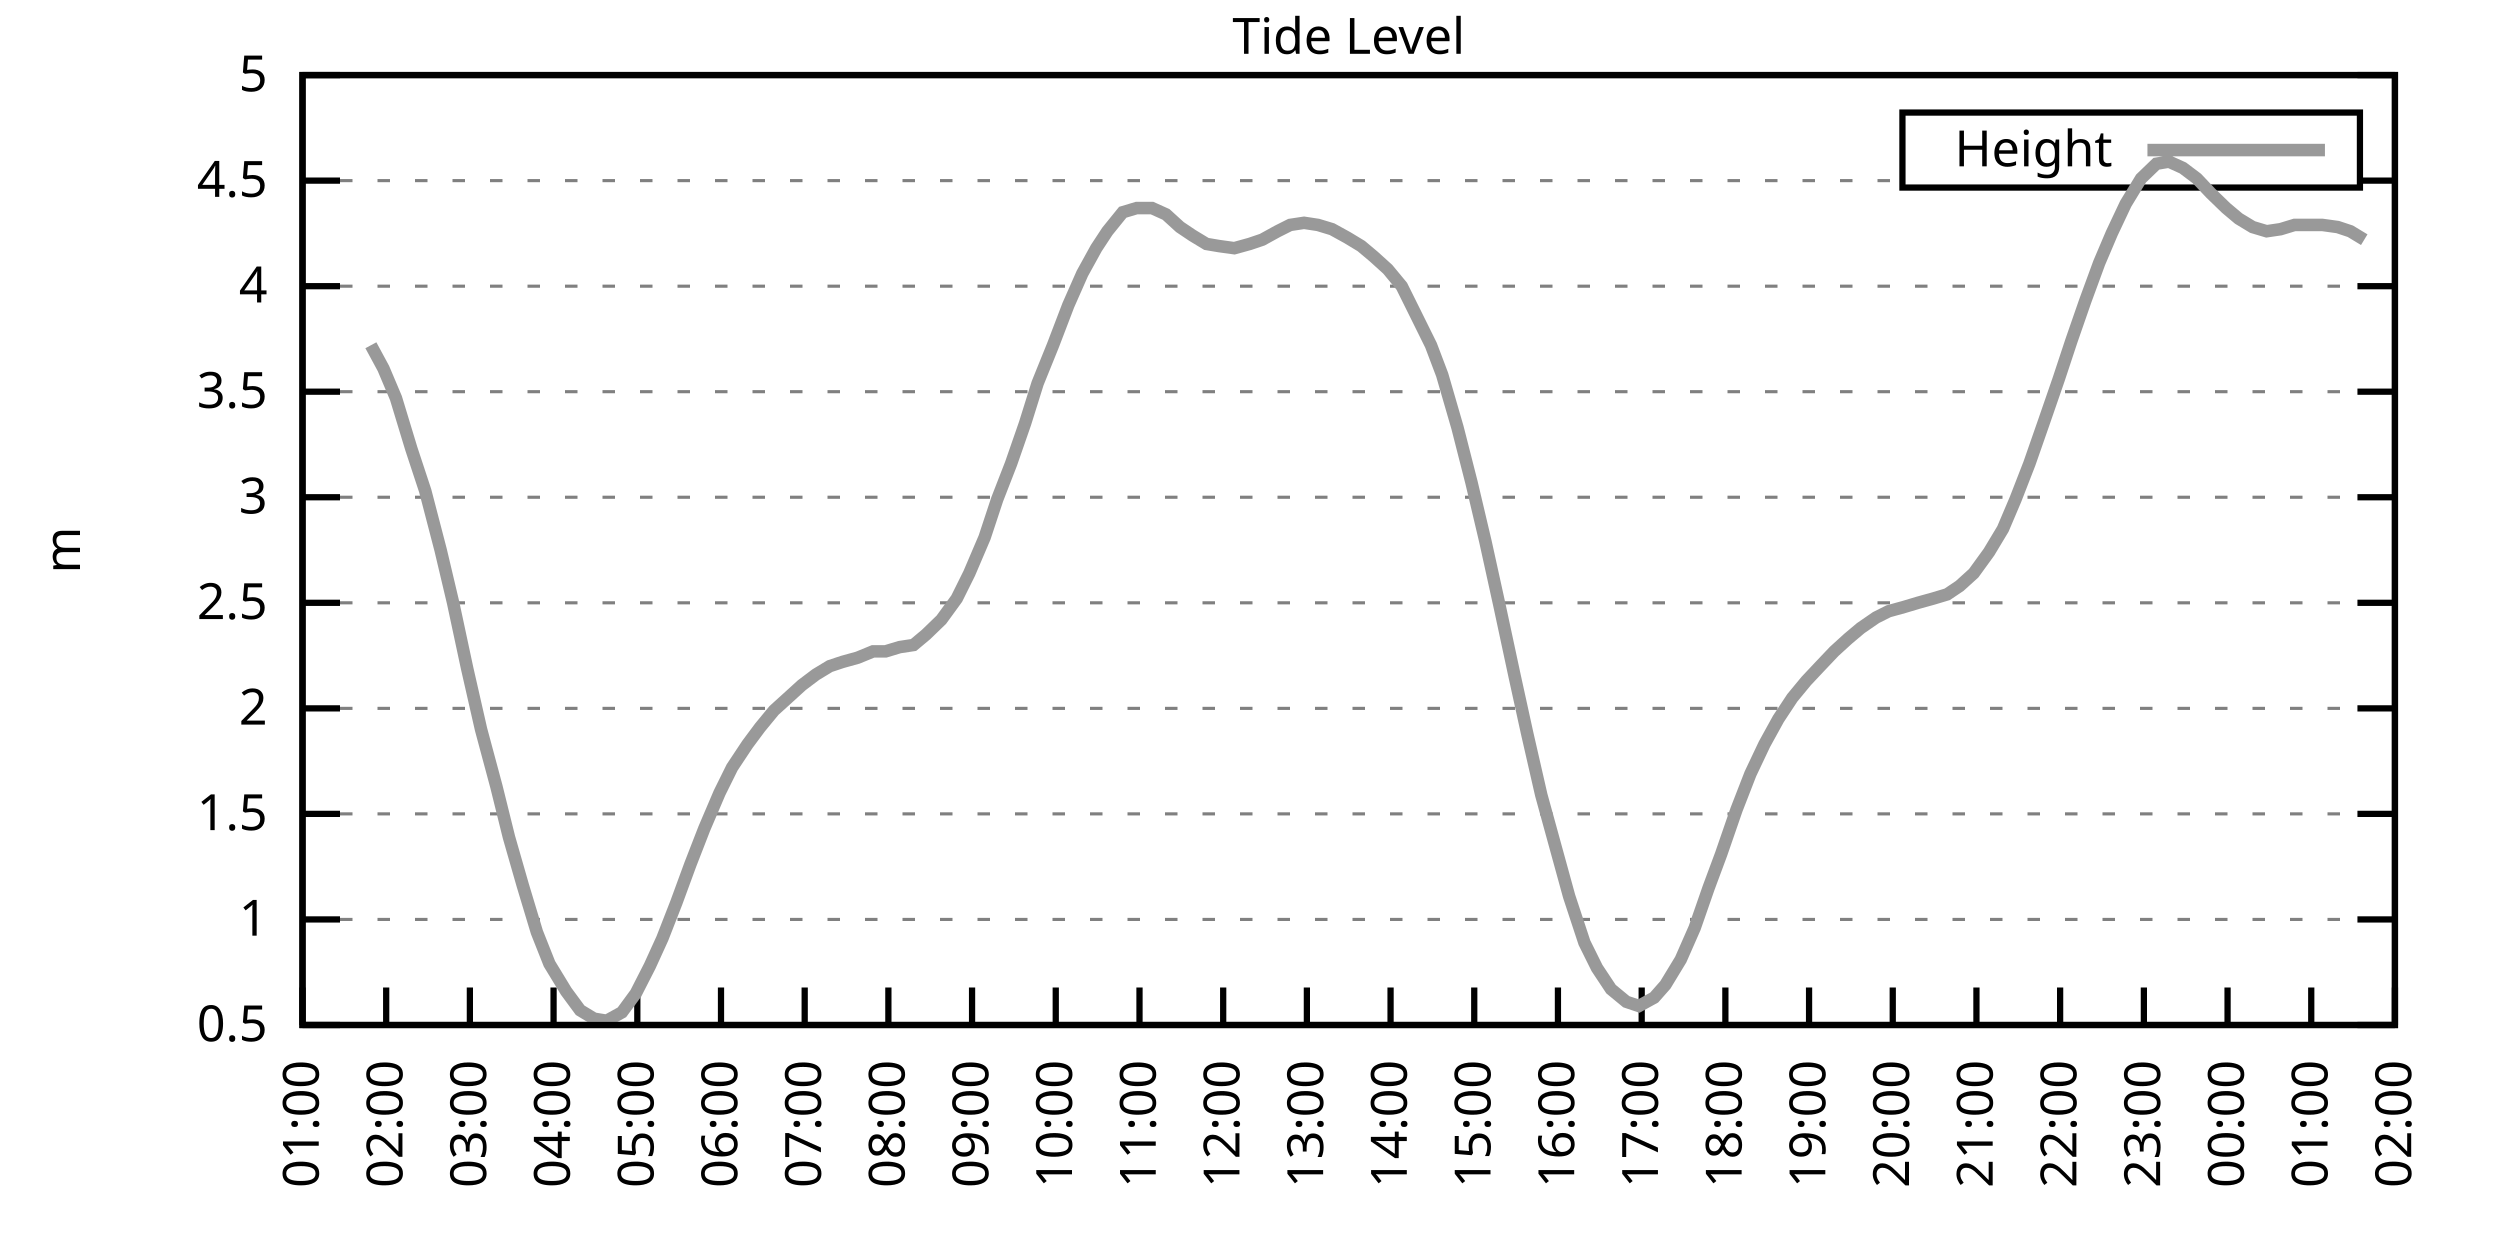
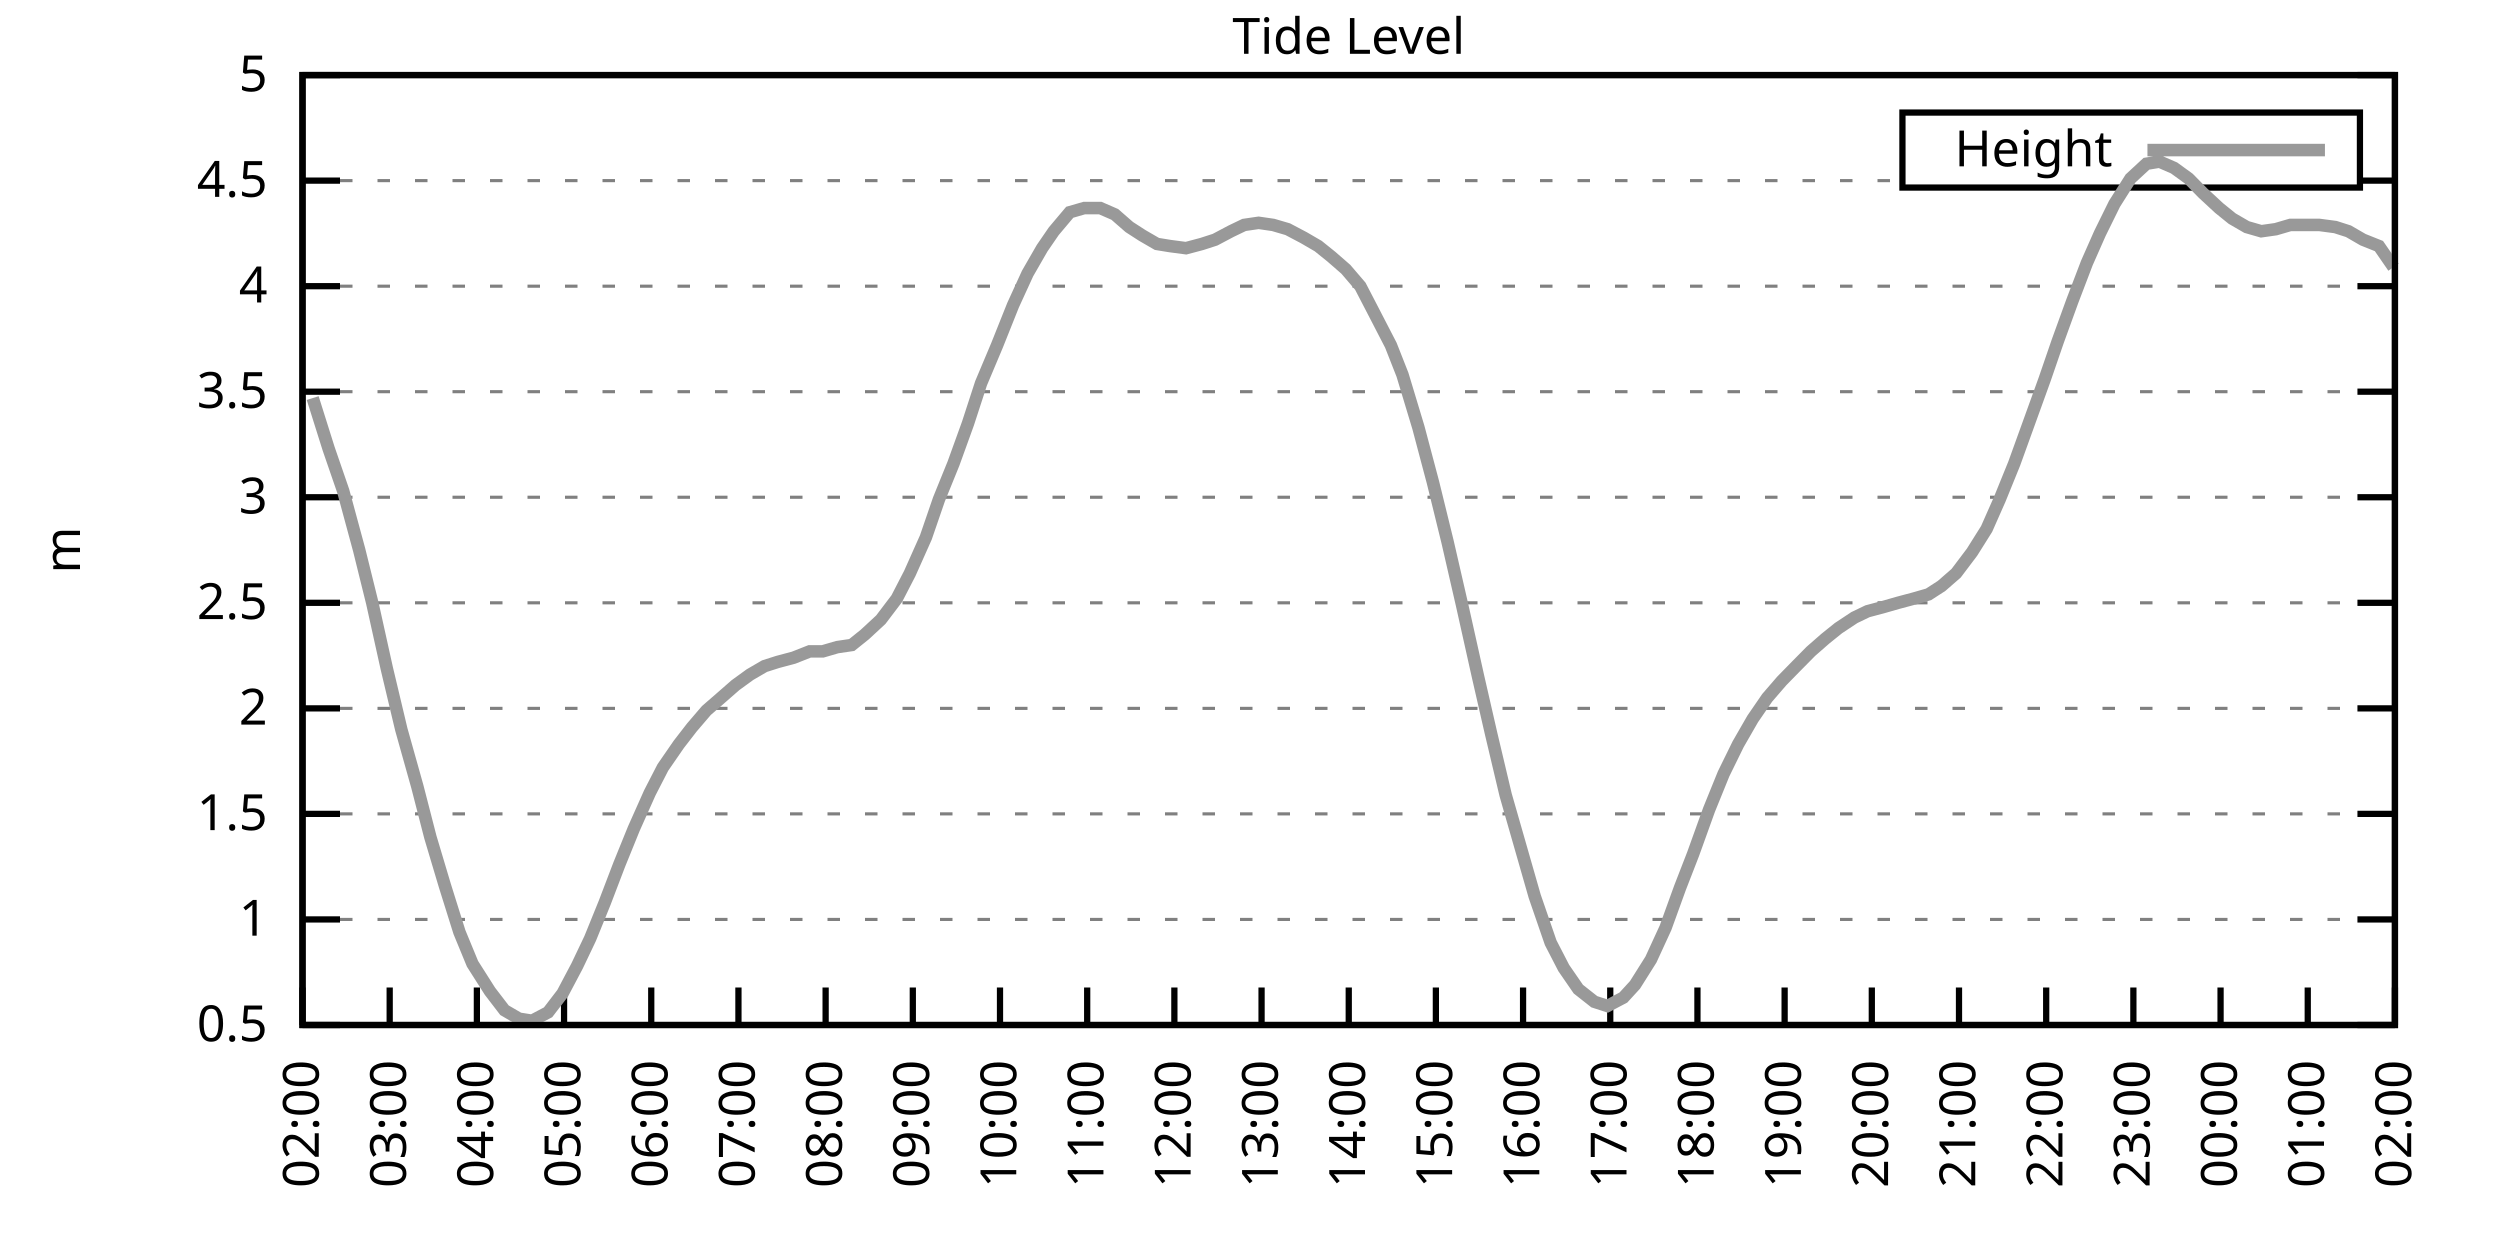
<svg xmlns="http://www.w3.org/2000/svg" xmlns:xlink="http://www.w3.org/1999/xlink" width="400" height="200" viewBox="0 0 400 200">
  <g id="gnuplot_canvas">
    <rect x="0" y="0" width="400" height="200" fill="none" />
    <defs>
      <circle id="gpDot" r="0.5" stroke-width="0.5" stroke="currentColor" />
      <path id="gpPt0" stroke-width="0.333" stroke="currentColor" d="M-1,0 h2 M0,-1 v2" />
      <path id="gpPt1" stroke-width="0.333" stroke="currentColor" d="M-1,-1 L1,1 M1,-1 L-1,1" />
      <path id="gpPt2" stroke-width="0.333" stroke="currentColor" d="M-1,0 L1,0 M0,-1 L0,1 M-1,-1 L1,1 M-1,1 L1,-1" />
      <rect id="gpPt3" stroke-width="0.333" stroke="currentColor" x="-1" y="-1" width="2" height="2" />
      <rect id="gpPt4" stroke-width="0.333" stroke="currentColor" fill="currentColor" x="-1" y="-1" width="2" height="2" />
      <circle id="gpPt5" stroke-width="0.333" stroke="currentColor" cx="0" cy="0" r="1" />
      <use xlink:href="#gpPt5" id="gpPt6" fill="currentColor" stroke="none" />
      <path id="gpPt7" stroke-width="0.333" stroke="currentColor" d="M0,-1.33 L-1.33,0.67 L1.33,0.67 z" />
      <use xlink:href="#gpPt7" id="gpPt8" fill="currentColor" stroke="none" />
      <use xlink:href="#gpPt7" id="gpPt9" stroke="currentColor" transform="rotate(180)" />
      <use xlink:href="#gpPt9" id="gpPt10" fill="currentColor" stroke="none" />
      <use xlink:href="#gpPt3" id="gpPt11" stroke="currentColor" transform="rotate(45)" />
      <use xlink:href="#gpPt11" id="gpPt12" fill="currentColor" stroke="none" />
      <path id="gpPt13" stroke-width="0.333" stroke="currentColor" d="M0,1.330 L1.265,0.411 L0.782,-1.067 L-0.782,-1.076 L-1.265,0.411 z" />
      <use xlink:href="#gpPt13" id="gpPt14" fill="currentColor" stroke="none" />
      <filter id="textbox" filterUnits="objectBoundingBox" x="0" y="0" height="1" width="1">
        <feFlood flood-color="white" flood-opacity="1" result="bgnd" />
        <feComposite in="SourceGraphic" in2="bgnd" operator="atop" />
      </filter>
      <filter id="greybox" filterUnits="objectBoundingBox" x="0" y="0" height="1" width="1">
        <feFlood flood-color="lightgrey" flood-opacity="1" result="grey" />
        <feComposite in="SourceGraphic" in2="grey" operator="atop" />
      </filter>
    </defs>
    <g fill="none" color="white" stroke="currentColor" stroke-width="1.00" stroke-linecap="butt" stroke-linejoin="miter">
</g>
    <g fill="none" color="black" stroke="currentColor" stroke-width="1.00" stroke-linecap="butt" stroke-linejoin="miter">
      <g stroke="none" shape-rendering="crispEdges">
        <polygon fill="rgb(255, 255, 255)" points="48.40,164.00 383.18,164.00 383.18,12.02 48.40,12.02 " />
      </g>
    </g>
    <g fill="none" color="black" stroke="currentColor" stroke-width="1.00" stroke-linecap="butt" stroke-linejoin="miter">
</g>
    <g fill="none" color="black" stroke="black" stroke-width="0.50" stroke-linecap="butt" stroke-linejoin="miter">
</g>
    <g fill="none" color="gray" stroke="currentColor" stroke-width="0.50" stroke-linecap="butt" stroke-linejoin="miter">
      <path stroke="gray" stroke-dasharray="2,4" class="gridline" d="M48.40,164.00 L383.19,164.00  " />
    </g>
    <g fill="none" color="gray" stroke="gray" stroke-width="1.00" stroke-linecap="butt" stroke-linejoin="miter">
</g>
    <g fill="none" color="black" stroke="currentColor" stroke-width="1.00" stroke-linecap="butt" stroke-linejoin="miter">
      <path stroke="black" d="M48.40,164.00 L54.40,164.00 M383.19,164.00 L377.19,164.00  " />
      <g transform="translate(42.80,166.60)" stroke="none" fill="black" font-family="Sans" font-size="8.00" text-anchor="end">
        <text>
          <tspan font-family="Sans"> 0.5</tspan>
        </text>
      </g>
    </g>
    <g fill="none" color="black" stroke="currentColor" stroke-width="1.00" stroke-linecap="butt" stroke-linejoin="miter">
</g>
    <g fill="none" color="black" stroke="black" stroke-width="0.50" stroke-linecap="butt" stroke-linejoin="miter">
</g>
    <g fill="none" color="gray" stroke="currentColor" stroke-width="0.50" stroke-linecap="butt" stroke-linejoin="miter">
      <path stroke="gray" stroke-dasharray="2,4" class="gridline" d="M48.40,147.11 L383.19,147.11  " />
    </g>
    <g fill="none" color="gray" stroke="gray" stroke-width="1.00" stroke-linecap="butt" stroke-linejoin="miter">
</g>
    <g fill="none" color="black" stroke="currentColor" stroke-width="1.00" stroke-linecap="butt" stroke-linejoin="miter">
      <path stroke="black" d="M48.40,147.11 L54.40,147.11 M383.19,147.11 L377.19,147.11  " />
      <g transform="translate(42.80,149.71)" stroke="none" fill="black" font-family="Sans" font-size="8.00" text-anchor="end">
        <text>
          <tspan font-family="Sans"> 1</tspan>
        </text>
      </g>
    </g>
    <g fill="none" color="black" stroke="currentColor" stroke-width="1.00" stroke-linecap="butt" stroke-linejoin="miter">
</g>
    <g fill="none" color="black" stroke="black" stroke-width="0.50" stroke-linecap="butt" stroke-linejoin="miter">
</g>
    <g fill="none" color="gray" stroke="currentColor" stroke-width="0.50" stroke-linecap="butt" stroke-linejoin="miter">
      <path stroke="gray" stroke-dasharray="2,4" class="gridline" d="M48.40,130.22 L383.19,130.22  " />
    </g>
    <g fill="none" color="gray" stroke="gray" stroke-width="1.00" stroke-linecap="butt" stroke-linejoin="miter">
</g>
    <g fill="none" color="black" stroke="currentColor" stroke-width="1.00" stroke-linecap="butt" stroke-linejoin="miter">
      <path stroke="black" d="M48.40,130.22 L54.40,130.22 M383.19,130.22 L377.19,130.22  " />
      <g transform="translate(42.80,132.82)" stroke="none" fill="black" font-family="Sans" font-size="8.00" text-anchor="end">
        <text>
          <tspan font-family="Sans"> 1.5</tspan>
        </text>
      </g>
    </g>
    <g fill="none" color="black" stroke="currentColor" stroke-width="1.00" stroke-linecap="butt" stroke-linejoin="miter">
</g>
    <g fill="none" color="black" stroke="black" stroke-width="0.50" stroke-linecap="butt" stroke-linejoin="miter">
</g>
    <g fill="none" color="gray" stroke="currentColor" stroke-width="0.50" stroke-linecap="butt" stroke-linejoin="miter">
      <path stroke="gray" stroke-dasharray="2,4" class="gridline" d="M48.40,113.34 L383.19,113.34  " />
    </g>
    <g fill="none" color="gray" stroke="gray" stroke-width="1.00" stroke-linecap="butt" stroke-linejoin="miter">
</g>
    <g fill="none" color="black" stroke="currentColor" stroke-width="1.00" stroke-linecap="butt" stroke-linejoin="miter">
      <path stroke="black" d="M48.40,113.34 L54.40,113.34 M383.19,113.34 L377.19,113.34  " />
      <g transform="translate(42.80,115.94)" stroke="none" fill="black" font-family="Sans" font-size="8.00" text-anchor="end">
        <text>
          <tspan font-family="Sans"> 2</tspan>
        </text>
      </g>
    </g>
    <g fill="none" color="black" stroke="currentColor" stroke-width="1.00" stroke-linecap="butt" stroke-linejoin="miter">
</g>
    <g fill="none" color="black" stroke="black" stroke-width="0.50" stroke-linecap="butt" stroke-linejoin="miter">
</g>
    <g fill="none" color="gray" stroke="currentColor" stroke-width="0.50" stroke-linecap="butt" stroke-linejoin="miter">
      <path stroke="gray" stroke-dasharray="2,4" class="gridline" d="M48.40,96.45 L383.19,96.45  " />
    </g>
    <g fill="none" color="gray" stroke="gray" stroke-width="1.00" stroke-linecap="butt" stroke-linejoin="miter">
</g>
    <g fill="none" color="black" stroke="currentColor" stroke-width="1.00" stroke-linecap="butt" stroke-linejoin="miter">
      <path stroke="black" d="M48.40,96.45 L54.40,96.45 M383.19,96.45 L377.19,96.45  " />
      <g transform="translate(42.80,99.05)" stroke="none" fill="black" font-family="Sans" font-size="8.00" text-anchor="end">
        <text>
          <tspan font-family="Sans"> 2.5</tspan>
        </text>
      </g>
    </g>
    <g fill="none" color="black" stroke="currentColor" stroke-width="1.00" stroke-linecap="butt" stroke-linejoin="miter">
</g>
    <g fill="none" color="black" stroke="black" stroke-width="0.50" stroke-linecap="butt" stroke-linejoin="miter">
</g>
    <g fill="none" color="gray" stroke="currentColor" stroke-width="0.50" stroke-linecap="butt" stroke-linejoin="miter">
      <path stroke="gray" stroke-dasharray="2,4" class="gridline" d="M48.40,79.56 L383.19,79.56  " />
    </g>
    <g fill="none" color="gray" stroke="gray" stroke-width="1.00" stroke-linecap="butt" stroke-linejoin="miter">
</g>
    <g fill="none" color="black" stroke="currentColor" stroke-width="1.00" stroke-linecap="butt" stroke-linejoin="miter">
      <path stroke="black" d="M48.40,79.56 L54.40,79.56 M383.19,79.56 L377.19,79.56  " />
      <g transform="translate(42.80,82.16)" stroke="none" fill="black" font-family="Sans" font-size="8.00" text-anchor="end">
        <text>
          <tspan font-family="Sans"> 3</tspan>
        </text>
      </g>
    </g>
    <g fill="none" color="black" stroke="currentColor" stroke-width="1.00" stroke-linecap="butt" stroke-linejoin="miter">
</g>
    <g fill="none" color="black" stroke="black" stroke-width="0.50" stroke-linecap="butt" stroke-linejoin="miter">
</g>
    <g fill="none" color="gray" stroke="currentColor" stroke-width="0.50" stroke-linecap="butt" stroke-linejoin="miter">
      <path stroke="gray" stroke-dasharray="2,4" class="gridline" d="M48.40,62.67 L383.19,62.67  " />
    </g>
    <g fill="none" color="gray" stroke="gray" stroke-width="1.00" stroke-linecap="butt" stroke-linejoin="miter">
</g>
    <g fill="none" color="black" stroke="currentColor" stroke-width="1.00" stroke-linecap="butt" stroke-linejoin="miter">
      <path stroke="black" d="M48.40,62.67 L54.40,62.67 M383.19,62.67 L377.19,62.67  " />
      <g transform="translate(42.80,65.27)" stroke="none" fill="black" font-family="Sans" font-size="8.00" text-anchor="end">
        <text>
          <tspan font-family="Sans"> 3.5</tspan>
        </text>
      </g>
    </g>
    <g fill="none" color="black" stroke="currentColor" stroke-width="1.00" stroke-linecap="butt" stroke-linejoin="miter">
</g>
    <g fill="none" color="black" stroke="black" stroke-width="0.50" stroke-linecap="butt" stroke-linejoin="miter">
</g>
    <g fill="none" color="gray" stroke="currentColor" stroke-width="0.50" stroke-linecap="butt" stroke-linejoin="miter">
      <path stroke="gray" stroke-dasharray="2,4" class="gridline" d="M48.40,45.79 L383.19,45.79  " />
    </g>
    <g fill="none" color="gray" stroke="gray" stroke-width="1.00" stroke-linecap="butt" stroke-linejoin="miter">
</g>
    <g fill="none" color="black" stroke="currentColor" stroke-width="1.00" stroke-linecap="butt" stroke-linejoin="miter">
      <path stroke="black" d="M48.40,45.79 L54.40,45.79 M383.19,45.79 L377.19,45.79  " />
      <g transform="translate(42.80,48.39)" stroke="none" fill="black" font-family="Sans" font-size="8.00" text-anchor="end">
        <text>
          <tspan font-family="Sans"> 4</tspan>
        </text>
      </g>
    </g>
    <g fill="none" color="black" stroke="currentColor" stroke-width="1.00" stroke-linecap="butt" stroke-linejoin="miter">
</g>
    <g fill="none" color="black" stroke="black" stroke-width="0.50" stroke-linecap="butt" stroke-linejoin="miter">
</g>
    <g fill="none" color="gray" stroke="currentColor" stroke-width="0.50" stroke-linecap="butt" stroke-linejoin="miter">
      <path stroke="gray" stroke-dasharray="2,4" class="gridline" d="M48.40,28.90 L304.39,28.90 M377.59,28.90 L383.19,28.90  " />
    </g>
    <g fill="none" color="gray" stroke="gray" stroke-width="1.00" stroke-linecap="butt" stroke-linejoin="miter">
</g>
    <g fill="none" color="black" stroke="currentColor" stroke-width="1.00" stroke-linecap="butt" stroke-linejoin="miter">
      <path stroke="black" d="M48.40,28.90 L54.40,28.90 M383.19,28.90 L377.19,28.90  " />
      <g transform="translate(42.80,31.50)" stroke="none" fill="black" font-family="Sans" font-size="8.00" text-anchor="end">
        <text>
          <tspan font-family="Sans"> 4.5</tspan>
        </text>
      </g>
    </g>
    <g fill="none" color="black" stroke="currentColor" stroke-width="1.00" stroke-linecap="butt" stroke-linejoin="miter">
</g>
    <g fill="none" color="black" stroke="black" stroke-width="0.50" stroke-linecap="butt" stroke-linejoin="miter">
</g>
    <g fill="none" color="gray" stroke="currentColor" stroke-width="0.50" stroke-linecap="butt" stroke-linejoin="miter">
      <path stroke="gray" stroke-dasharray="2,4" class="gridline" d="M48.40,12.01 L383.19,12.01  " />
    </g>
    <g fill="none" color="gray" stroke="gray" stroke-width="1.00" stroke-linecap="butt" stroke-linejoin="miter">
</g>
    <g fill="none" color="black" stroke="currentColor" stroke-width="1.00" stroke-linecap="butt" stroke-linejoin="miter">
      <path stroke="black" d="M48.40,12.01 L54.40,12.01 M383.19,12.01 L377.19,12.01  " />
      <g transform="translate(42.80,14.61)" stroke="none" fill="black" font-family="Sans" font-size="8.00" text-anchor="end">
        <text>
          <tspan font-family="Sans"> 5</tspan>
        </text>
      </g>
    </g>
    <g fill="none" color="black" stroke="currentColor" stroke-width="1.00" stroke-linecap="butt" stroke-linejoin="miter">
      <path stroke="black" d="M48.40,164.00 L48.40,158.00  " />
      <g transform="translate(51.00,169.60) rotate(270.00)" stroke="none" fill="black" font-family="Sans" font-size="8.00" text-anchor="end">
        <text>
-           <tspan font-family="Sans">01:00</tspan>
-         </text>
-       </g>
-     </g>
-     <g fill="none" color="black" stroke="currentColor" stroke-width="1.00" stroke-linecap="butt" stroke-linejoin="miter">
-       <path stroke="black" d="M61.79,164.00 L61.79,158.00  " />
-       <g transform="translate(64.39,169.60) rotate(270.00)" stroke="none" fill="black" font-family="Sans" font-size="8.00" text-anchor="end">
-         <text>
          <tspan font-family="Sans">02:00</tspan>
        </text>
      </g>
    </g>
    <g fill="none" color="black" stroke="currentColor" stroke-width="1.00" stroke-linecap="butt" stroke-linejoin="miter">
-       <path stroke="black" d="M75.18,164.00 L75.18,158.00  " />
-       <g transform="translate(77.78,169.60) rotate(270.00)" stroke="none" fill="black" font-family="Sans" font-size="8.00" text-anchor="end">
+       <path stroke="black" d="M62.35,164.00 L62.35,158.00  " />
+       <g transform="translate(64.95,169.60) rotate(270.00)" stroke="none" fill="black" font-family="Sans" font-size="8.00" text-anchor="end">
        <text>
          <tspan font-family="Sans">03:00</tspan>
        </text>
      </g>
    </g>
    <g fill="none" color="black" stroke="currentColor" stroke-width="1.00" stroke-linecap="butt" stroke-linejoin="miter">
-       <path stroke="black" d="M88.57,164.00 L88.57,158.00  " />
-       <g transform="translate(91.17,169.60) rotate(270.00)" stroke="none" fill="black" font-family="Sans" font-size="8.00" text-anchor="end">
+       <path stroke="black" d="M76.30,164.00 L76.30,158.00  " />
+       <g transform="translate(78.90,169.60) rotate(270.00)" stroke="none" fill="black" font-family="Sans" font-size="8.00" text-anchor="end">
        <text>
          <tspan font-family="Sans">04:00</tspan>
        </text>
      </g>
    </g>
    <g fill="none" color="black" stroke="currentColor" stroke-width="1.00" stroke-linecap="butt" stroke-linejoin="miter">
-       <path stroke="black" d="M101.97,164.00 L101.97,158.00  " />
-       <g transform="translate(104.57,169.60) rotate(270.00)" stroke="none" fill="black" font-family="Sans" font-size="8.00" text-anchor="end">
+       <path stroke="black" d="M90.25,164.00 L90.25,158.00  " />
+       <g transform="translate(92.85,169.60) rotate(270.00)" stroke="none" fill="black" font-family="Sans" font-size="8.00" text-anchor="end">
        <text>
          <tspan font-family="Sans">05:00</tspan>
        </text>
      </g>
    </g>
    <g fill="none" color="black" stroke="currentColor" stroke-width="1.00" stroke-linecap="butt" stroke-linejoin="miter">
-       <path stroke="black" d="M115.36,164.00 L115.36,158.00  " />
-       <g transform="translate(117.96,169.60) rotate(270.00)" stroke="none" fill="black" font-family="Sans" font-size="8.00" text-anchor="end">
+       <path stroke="black" d="M104.20,164.00 L104.20,158.00  " />
+       <g transform="translate(106.80,169.60) rotate(270.00)" stroke="none" fill="black" font-family="Sans" font-size="8.00" text-anchor="end">
        <text>
          <tspan font-family="Sans">06:00</tspan>
        </text>
      </g>
    </g>
    <g fill="none" color="black" stroke="currentColor" stroke-width="1.00" stroke-linecap="butt" stroke-linejoin="miter">
-       <path stroke="black" d="M128.75,164.00 L128.75,158.00  " />
-       <g transform="translate(131.35,169.60) rotate(270.00)" stroke="none" fill="black" font-family="Sans" font-size="8.00" text-anchor="end">
+       <path stroke="black" d="M118.15,164.00 L118.15,158.00  " />
+       <g transform="translate(120.75,169.60) rotate(270.00)" stroke="none" fill="black" font-family="Sans" font-size="8.00" text-anchor="end">
        <text>
          <tspan font-family="Sans">07:00</tspan>
        </text>
      </g>
    </g>
    <g fill="none" color="black" stroke="currentColor" stroke-width="1.00" stroke-linecap="butt" stroke-linejoin="miter">
-       <path stroke="black" d="M142.14,164.00 L142.14,158.00  " />
-       <g transform="translate(144.74,169.60) rotate(270.00)" stroke="none" fill="black" font-family="Sans" font-size="8.00" text-anchor="end">
+       <path stroke="black" d="M132.10,164.00 L132.10,158.00  " />
+       <g transform="translate(134.70,169.60) rotate(270.00)" stroke="none" fill="black" font-family="Sans" font-size="8.00" text-anchor="end">
        <text>
          <tspan font-family="Sans">08:00</tspan>
        </text>
      </g>
    </g>
    <g fill="none" color="black" stroke="currentColor" stroke-width="1.00" stroke-linecap="butt" stroke-linejoin="miter">
-       <path stroke="black" d="M155.53,164.00 L155.53,158.00  " />
-       <g transform="translate(158.13,169.60) rotate(270.00)" stroke="none" fill="black" font-family="Sans" font-size="8.00" text-anchor="end">
+       <path stroke="black" d="M146.05,164.00 L146.05,158.00  " />
+       <g transform="translate(148.65,169.60) rotate(270.00)" stroke="none" fill="black" font-family="Sans" font-size="8.00" text-anchor="end">
        <text>
          <tspan font-family="Sans">09:00</tspan>
        </text>
      </g>
    </g>
    <g fill="none" color="black" stroke="currentColor" stroke-width="1.00" stroke-linecap="butt" stroke-linejoin="miter">
-       <path stroke="black" d="M168.92,164.00 L168.92,158.00  " />
-       <g transform="translate(171.52,169.60) rotate(270.00)" stroke="none" fill="black" font-family="Sans" font-size="8.00" text-anchor="end">
+       <path stroke="black" d="M160.00,164.00 L160.00,158.00  " />
+       <g transform="translate(162.60,169.60) rotate(270.00)" stroke="none" fill="black" font-family="Sans" font-size="8.00" text-anchor="end">
        <text>
          <tspan font-family="Sans">10:00</tspan>
        </text>
      </g>
    </g>
    <g fill="none" color="black" stroke="currentColor" stroke-width="1.00" stroke-linecap="butt" stroke-linejoin="miter">
-       <path stroke="black" d="M182.32,164.00 L182.32,158.00  " />
-       <g transform="translate(184.92,169.60) rotate(270.00)" stroke="none" fill="black" font-family="Sans" font-size="8.00" text-anchor="end">
+       <path stroke="black" d="M173.95,164.00 L173.95,158.00  " />
+       <g transform="translate(176.55,169.60) rotate(270.00)" stroke="none" fill="black" font-family="Sans" font-size="8.00" text-anchor="end">
        <text>
          <tspan font-family="Sans">11:00</tspan>
        </text>
      </g>
    </g>
    <g fill="none" color="black" stroke="currentColor" stroke-width="1.00" stroke-linecap="butt" stroke-linejoin="miter">
-       <path stroke="black" d="M195.71,164.00 L195.71,158.00  " />
-       <g transform="translate(198.31,169.60) rotate(270.00)" stroke="none" fill="black" font-family="Sans" font-size="8.00" text-anchor="end">
+       <path stroke="black" d="M187.90,164.00 L187.90,158.00  " />
+       <g transform="translate(190.50,169.60) rotate(270.00)" stroke="none" fill="black" font-family="Sans" font-size="8.00" text-anchor="end">
        <text>
          <tspan font-family="Sans">12:00</tspan>
        </text>
      </g>
    </g>
    <g fill="none" color="black" stroke="currentColor" stroke-width="1.00" stroke-linecap="butt" stroke-linejoin="miter">
-       <path stroke="black" d="M209.10,164.00 L209.10,158.00  " />
-       <g transform="translate(211.70,169.60) rotate(270.00)" stroke="none" fill="black" font-family="Sans" font-size="8.00" text-anchor="end">
+       <path stroke="black" d="M201.85,164.00 L201.85,158.00  " />
+       <g transform="translate(204.45,169.60) rotate(270.00)" stroke="none" fill="black" font-family="Sans" font-size="8.00" text-anchor="end">
        <text>
          <tspan font-family="Sans">13:00</tspan>
        </text>
      </g>
    </g>
    <g fill="none" color="black" stroke="currentColor" stroke-width="1.00" stroke-linecap="butt" stroke-linejoin="miter">
-       <path stroke="black" d="M222.49,164.00 L222.49,158.00  " />
-       <g transform="translate(225.09,169.60) rotate(270.00)" stroke="none" fill="black" font-family="Sans" font-size="8.00" text-anchor="end">
+       <path stroke="black" d="M215.80,164.00 L215.80,158.00  " />
+       <g transform="translate(218.40,169.60) rotate(270.00)" stroke="none" fill="black" font-family="Sans" font-size="8.00" text-anchor="end">
        <text>
          <tspan font-family="Sans">14:00</tspan>
        </text>
      </g>
    </g>
    <g fill="none" color="black" stroke="currentColor" stroke-width="1.00" stroke-linecap="butt" stroke-linejoin="miter">
-       <path stroke="black" d="M235.88,164.00 L235.88,158.00  " />
-       <g transform="translate(238.48,169.60) rotate(270.00)" stroke="none" fill="black" font-family="Sans" font-size="8.00" text-anchor="end">
+       <path stroke="black" d="M229.74,164.00 L229.74,158.00  " />
+       <g transform="translate(232.34,169.60) rotate(270.00)" stroke="none" fill="black" font-family="Sans" font-size="8.00" text-anchor="end">
        <text>
          <tspan font-family="Sans">15:00</tspan>
        </text>
      </g>
    </g>
    <g fill="none" color="black" stroke="currentColor" stroke-width="1.00" stroke-linecap="butt" stroke-linejoin="miter">
-       <path stroke="black" d="M249.27,164.00 L249.27,158.00  " />
-       <g transform="translate(251.87,169.60) rotate(270.00)" stroke="none" fill="black" font-family="Sans" font-size="8.00" text-anchor="end">
+       <path stroke="black" d="M243.69,164.00 L243.69,158.00  " />
+       <g transform="translate(246.29,169.60) rotate(270.00)" stroke="none" fill="black" font-family="Sans" font-size="8.00" text-anchor="end">
        <text>
          <tspan font-family="Sans">16:00</tspan>
        </text>
      </g>
    </g>
    <g fill="none" color="black" stroke="currentColor" stroke-width="1.00" stroke-linecap="butt" stroke-linejoin="miter">
-       <path stroke="black" d="M262.67,164.00 L262.67,158.00  " />
-       <g transform="translate(265.27,169.60) rotate(270.00)" stroke="none" fill="black" font-family="Sans" font-size="8.00" text-anchor="end">
+       <path stroke="black" d="M257.64,164.00 L257.64,158.00  " />
+       <g transform="translate(260.24,169.60) rotate(270.00)" stroke="none" fill="black" font-family="Sans" font-size="8.00" text-anchor="end">
        <text>
          <tspan font-family="Sans">17:00</tspan>
        </text>
      </g>
    </g>
    <g fill="none" color="black" stroke="currentColor" stroke-width="1.00" stroke-linecap="butt" stroke-linejoin="miter">
-       <path stroke="black" d="M276.06,164.00 L276.06,158.00  " />
-       <g transform="translate(278.66,169.60) rotate(270.00)" stroke="none" fill="black" font-family="Sans" font-size="8.00" text-anchor="end">
+       <path stroke="black" d="M271.59,164.00 L271.59,158.00  " />
+       <g transform="translate(274.19,169.60) rotate(270.00)" stroke="none" fill="black" font-family="Sans" font-size="8.00" text-anchor="end">
        <text>
          <tspan font-family="Sans">18:00</tspan>
        </text>
      </g>
    </g>
    <g fill="none" color="black" stroke="currentColor" stroke-width="1.00" stroke-linecap="butt" stroke-linejoin="miter">
-       <path stroke="black" d="M289.45,164.00 L289.45,158.00  " />
-       <g transform="translate(292.05,169.60) rotate(270.00)" stroke="none" fill="black" font-family="Sans" font-size="8.00" text-anchor="end">
+       <path stroke="black" d="M285.54,164.00 L285.54,158.00  " />
+       <g transform="translate(288.14,169.60) rotate(270.00)" stroke="none" fill="black" font-family="Sans" font-size="8.00" text-anchor="end">
        <text>
          <tspan font-family="Sans">19:00</tspan>
        </text>
      </g>
    </g>
    <g fill="none" color="black" stroke="currentColor" stroke-width="1.00" stroke-linecap="butt" stroke-linejoin="miter">
-       <path stroke="black" d="M302.84,164.00 L302.84,158.00  " />
-       <g transform="translate(305.44,169.60) rotate(270.00)" stroke="none" fill="black" font-family="Sans" font-size="8.00" text-anchor="end">
+       <path stroke="black" d="M299.49,164.00 L299.49,158.00  " />
+       <g transform="translate(302.09,169.60) rotate(270.00)" stroke="none" fill="black" font-family="Sans" font-size="8.00" text-anchor="end">
        <text>
          <tspan font-family="Sans">20:00</tspan>
        </text>
      </g>
    </g>
    <g fill="none" color="black" stroke="currentColor" stroke-width="1.00" stroke-linecap="butt" stroke-linejoin="miter">
-       <path stroke="black" d="M316.23,164.00 L316.23,158.00  " />
-       <g transform="translate(318.83,169.60) rotate(270.00)" stroke="none" fill="black" font-family="Sans" font-size="8.00" text-anchor="end">
+       <path stroke="black" d="M313.44,164.00 L313.44,158.00  " />
+       <g transform="translate(316.04,169.60) rotate(270.00)" stroke="none" fill="black" font-family="Sans" font-size="8.00" text-anchor="end">
        <text>
          <tspan font-family="Sans">21:00</tspan>
        </text>
      </g>
    </g>
    <g fill="none" color="black" stroke="currentColor" stroke-width="1.00" stroke-linecap="butt" stroke-linejoin="miter">
-       <path stroke="black" d="M329.62,164.00 L329.62,158.00  " />
-       <g transform="translate(332.22,169.60) rotate(270.00)" stroke="none" fill="black" font-family="Sans" font-size="8.00" text-anchor="end">
+       <path stroke="black" d="M327.39,164.00 L327.39,158.00  " />
+       <g transform="translate(329.99,169.60) rotate(270.00)" stroke="none" fill="black" font-family="Sans" font-size="8.00" text-anchor="end">
        <text>
          <tspan font-family="Sans">22:00</tspan>
        </text>
      </g>
    </g>
    <g fill="none" color="black" stroke="currentColor" stroke-width="1.00" stroke-linecap="butt" stroke-linejoin="miter">
-       <path stroke="black" d="M343.02,164.00 L343.02,158.00  " />
-       <g transform="translate(345.62,169.60) rotate(270.00)" stroke="none" fill="black" font-family="Sans" font-size="8.00" text-anchor="end">
+       <path stroke="black" d="M341.34,164.00 L341.34,158.00  " />
+       <g transform="translate(343.94,169.60) rotate(270.00)" stroke="none" fill="black" font-family="Sans" font-size="8.00" text-anchor="end">
        <text>
          <tspan font-family="Sans">23:00</tspan>
        </text>
      </g>
    </g>
    <g fill="none" color="black" stroke="currentColor" stroke-width="1.00" stroke-linecap="butt" stroke-linejoin="miter">
-       <path stroke="black" d="M356.41,164.00 L356.41,158.00  " />
-       <g transform="translate(359.01,169.60) rotate(270.00)" stroke="none" fill="black" font-family="Sans" font-size="8.00" text-anchor="end">
+       <path stroke="black" d="M355.29,164.00 L355.29,158.00  " />
+       <g transform="translate(357.89,169.60) rotate(270.00)" stroke="none" fill="black" font-family="Sans" font-size="8.00" text-anchor="end">
        <text>
          <tspan font-family="Sans">00:00</tspan>
        </text>
      </g>
    </g>
    <g fill="none" color="black" stroke="currentColor" stroke-width="1.00" stroke-linecap="butt" stroke-linejoin="miter">
-       <path stroke="black" d="M369.80,164.00 L369.80,158.00  " />
-       <g transform="translate(372.40,169.60) rotate(270.00)" stroke="none" fill="black" font-family="Sans" font-size="8.00" text-anchor="end">
+       <path stroke="black" d="M369.24,164.00 L369.24,158.00  " />
+       <g transform="translate(371.84,169.60) rotate(270.00)" stroke="none" fill="black" font-family="Sans" font-size="8.00" text-anchor="end">
        <text>
          <tspan font-family="Sans">01:00</tspan>
        </text>
      </g>
    </g>
    <g fill="none" color="black" stroke="currentColor" stroke-width="1.00" stroke-linecap="butt" stroke-linejoin="miter">
      <path stroke="black" d="M383.19,164.00 L383.19,158.00  " />
      <g transform="translate(385.79,169.60) rotate(270.00)" stroke="none" fill="black" font-family="Sans" font-size="8.00" text-anchor="end">
        <text>
          <tspan font-family="Sans">02:00</tspan>
        </text>
      </g>
    </g>
    <g fill="none" color="black" stroke="currentColor" stroke-width="1.00" stroke-linecap="butt" stroke-linejoin="miter">
</g>
    <g fill="none" color="black" stroke="currentColor" stroke-width="1.00" stroke-linecap="butt" stroke-linejoin="miter">
      <path stroke="black" d="M48.40,12.01 L48.40,164.00 L383.19,164.00 L383.19,12.01 L48.40,12.01 Z  " />
    </g>
    <g fill="none" color="black" stroke="currentColor" stroke-width="1.00" stroke-linecap="butt" stroke-linejoin="miter">
</g>
    <g fill="none" color="black" stroke="currentColor" stroke-width="1.00" stroke-linecap="butt" stroke-linejoin="miter">
      <path stroke="black" d="M304.39,30.01 L304.39,18.01 L377.59,18.01 L377.59,30.01 L304.39,30.01 Z  " />
    </g>
    <g id="Tide_level_plot_1">
      <g fill="none" color="white" stroke="black" stroke-width="2.00" stroke-linecap="butt" stroke-linejoin="miter">
</g>
      <g fill="none" color="black" stroke="currentColor" stroke-width="2.00" stroke-linecap="butt" stroke-linejoin="miter">
        <g transform="translate(337.99,26.61)" stroke="none" fill="black" font-family="Sans" font-size="8.00" text-anchor="end">
          <text>
            <tspan font-family="Sans">Height</tspan>
          </text>
        </g>
      </g>
      <g fill="none" color="black" stroke="currentColor" stroke-width="2.00" stroke-linecap="butt" stroke-linejoin="miter">
-         <path stroke="rgb(153, 153, 153)" d="M343.59,24.01 L371.99,24.01 M59.34,55.24 L61.35,58.96 L63.35,63.69 L65.81,71.79 L68.04,78.55 L70.50,88.00   L72.50,96.45 L74.74,106.92 L76.97,116.71 L79.42,125.83 L81.43,133.94 L83.66,141.71 L85.90,149.14 L87.91,154.21   L90.58,158.60 L92.82,161.64 L95.05,162.99 L97.06,163.32 L99.51,161.97 L101.74,158.93 L103.98,154.54 L105.98,150.15   L108.22,144.41 L110.45,138.33 L112.68,132.59 L115.13,126.85 L117.14,122.79 L119.60,119.08 L121.61,116.38 L123.84,113.67   L126.07,111.65 L128.30,109.62 L130.54,107.93 L132.77,106.58 L134.78,105.91 L137.23,105.23 L139.69,104.22 L141.69,104.22   L143.93,103.54 L146.16,103.20 L148.17,101.52 L150.62,99.15 L153.08,95.77 L155.09,91.72 L157.54,85.98 L159.55,79.90   L161.78,74.16 L164.01,67.74 L166.02,61.32 L168.48,55.24 L170.93,48.83 L173.17,43.76 L175.40,39.71 L177.18,37.00   L179.64,33.96 L181.87,33.29 L184.32,33.29 L186.56,34.30 L188.79,36.33 L190.80,37.68 L193.03,39.03 L195.04,39.37   L197.49,39.71 L199.95,39.03 L201.96,38.35 L204.41,37.00 L206.42,35.99 L208.65,35.65 L210.88,35.99 L213.12,36.67   L215.57,38.02 L217.80,39.37 L219.81,41.06 L222.04,43.08 L224.28,45.79 L226.29,49.84 L228.96,55.24 L230.75,59.97   L233.20,68.42 L235.44,77.20 L237.67,86.65 L239.90,96.79 L242.36,108.27 L244.36,117.39 L246.60,127.18 L251.06,143.40   L253.51,150.83 L255.52,154.88 L257.76,158.26 L260.21,160.28 L262.22,160.96 L264.67,159.61 L266.46,157.58 L268.92,153.53   L271.15,148.46 L273.38,142.05 L275.39,136.64 L277.84,129.55 L280.07,123.81 L282.31,119.08 L284.54,115.03 L286.77,111.65   L289.00,108.95 L291.23,106.58 L293.47,104.22 L295.70,102.19 L297.71,100.50 L300.16,98.81 L302.17,97.80 L304.63,97.12   L306.86,96.45 L309.31,95.77 L311.54,95.10 L313.55,93.75 L315.79,91.72 L318.24,88.34 L320.47,84.63 L322.48,79.90   L324.71,74.16 L326.95,67.74 L329.40,60.65 L331.41,54.57 L333.64,48.15 L335.87,42.07 L337.88,37.34 L340.11,32.61   L342.57,28.56 L345.02,26.20 L347.03,25.86 L349.26,26.87 L351.50,28.56 L353.73,30.92 L356.18,33.29 L358.19,34.98   L360.42,36.33 L362.66,37.00 L364.89,36.67 L367.12,35.99 L369.58,35.99 L371.58,35.99 L374.04,36.33 L376.05,37.00   L378.28,38.35  " />
+         <path stroke="rgb(153, 153, 153)" d="M343.59,24.01 L371.99,24.01 M50.03,63.69 L52.58,71.79 L54.91,78.55 L57.47,88.00 L59.56,96.45 L61.88,106.92   L64.21,116.71 L66.77,125.83 L68.86,133.94 L71.18,141.71 L73.51,149.14 L75.60,154.21 L78.39,158.60 L80.72,161.64   L83.04,162.99 L85.13,163.32 L87.69,161.97 L90.02,158.93 L92.34,154.54 L94.43,150.15 L96.76,144.41 L99.08,138.33   L101.41,132.59 L103.97,126.85 L106.06,122.79 L108.62,119.08 L110.71,116.38 L113.03,113.67 L115.36,111.65 L117.68,109.62   L120.01,107.93 L122.33,106.58 L124.43,105.91 L126.98,105.23 L129.54,104.22 L131.63,104.22 L133.96,103.54 L136.28,103.20   L138.37,101.52 L140.93,99.15 L143.49,95.77 L145.58,91.72 L148.14,85.98 L150.23,79.90 L152.56,74.16 L154.88,67.74   L156.97,61.32 L159.53,55.24 L162.09,48.83 L164.41,43.76 L166.74,39.71 L168.60,37.00 L171.16,33.96 L173.48,33.29   L176.04,33.29 L178.36,34.30 L180.69,36.33 L182.78,37.68 L185.11,39.03 L187.20,39.37 L189.76,39.71 L192.31,39.03   L194.41,38.35 L196.96,37.00 L199.06,35.99 L201.38,35.65 L203.71,35.99 L206.03,36.67 L208.59,38.02 L210.91,39.37   L213.01,41.06 L215.33,43.08 L217.65,45.79 L219.75,49.84 L222.54,55.24 L224.40,59.97 L226.95,68.42 L229.28,77.20   L231.60,86.65 L233.93,96.79 L236.49,108.27 L238.58,117.39 L240.90,127.18 L245.55,143.40 L248.11,150.83 L250.20,154.88   L252.53,158.26 L255.09,160.28 L257.18,160.96 L259.74,159.61 L261.60,157.58 L264.15,153.53 L266.48,148.46 L268.80,142.05   L270.90,136.64 L273.45,129.55 L275.78,123.81 L278.10,119.08 L280.43,115.03 L282.75,111.65 L285.08,108.95 L287.40,106.58   L289.73,104.22 L292.05,102.19 L294.15,100.50 L296.70,98.81 L298.80,97.80 L301.35,97.12 L303.68,96.45 L306.23,95.77   L308.56,95.10 L310.65,93.75 L312.98,91.72 L315.53,88.34 L317.86,84.63 L319.95,79.90 L322.28,74.16 L324.60,67.74   L327.16,60.65 L329.25,54.57 L331.58,48.15 L333.90,42.07 L335.99,37.34 L338.32,32.61 L340.88,28.56 L343.43,26.20   L345.53,25.86 L347.85,26.87 L350.18,28.56 L352.50,30.92 L355.06,33.29 L357.15,34.98 L359.48,36.33 L361.80,37.00   L364.13,36.67 L366.45,35.99 L369.01,35.99 L371.10,35.99 L373.66,36.33 L375.75,37.00 L378.08,38.35 L380.63,39.37   L382.96,42.75  " />
      </g>
    </g>
    <g fill="none" color="black" stroke="currentColor" stroke-width="2.00" stroke-linecap="butt" stroke-linejoin="miter">
</g>
    <g fill="none" color="black" stroke="black" stroke-width="1.00" stroke-linecap="butt" stroke-linejoin="miter">
</g>
    <g fill="none" color="black" stroke="currentColor" stroke-width="1.00" stroke-linecap="butt" stroke-linejoin="miter">
      <path stroke="black" d="M48.40,12.01 L48.40,164.00 L383.19,164.00 L383.19,12.01 L48.40,12.01 Z  " />
      <g transform="translate(12.80,88.01) rotate(270.00)" stroke="none" fill="black" font-family="Sans" font-size="8.00" text-anchor="middle">
        <text>
          <tspan font-family="Sans">m</tspan>
        </text>
      </g>
    </g>
    <g fill="none" color="black" stroke="currentColor" stroke-width="1.00" stroke-linecap="butt" stroke-linejoin="miter">
</g>
    <g fill="none" color="black" stroke="currentColor" stroke-width="1.00" stroke-linecap="butt" stroke-linejoin="miter">
      <g transform="translate(215.79,8.61)" stroke="none" fill="black" font-family="Sans" font-size="8.00" text-anchor="middle">
        <text>
          <tspan font-family="Sans">Tide Level</tspan>
        </text>
      </g>
    </g>
    <g fill="none" color="black" stroke="currentColor" stroke-width="1.00" stroke-linecap="butt" stroke-linejoin="miter">
</g>
  </g>
</svg>
